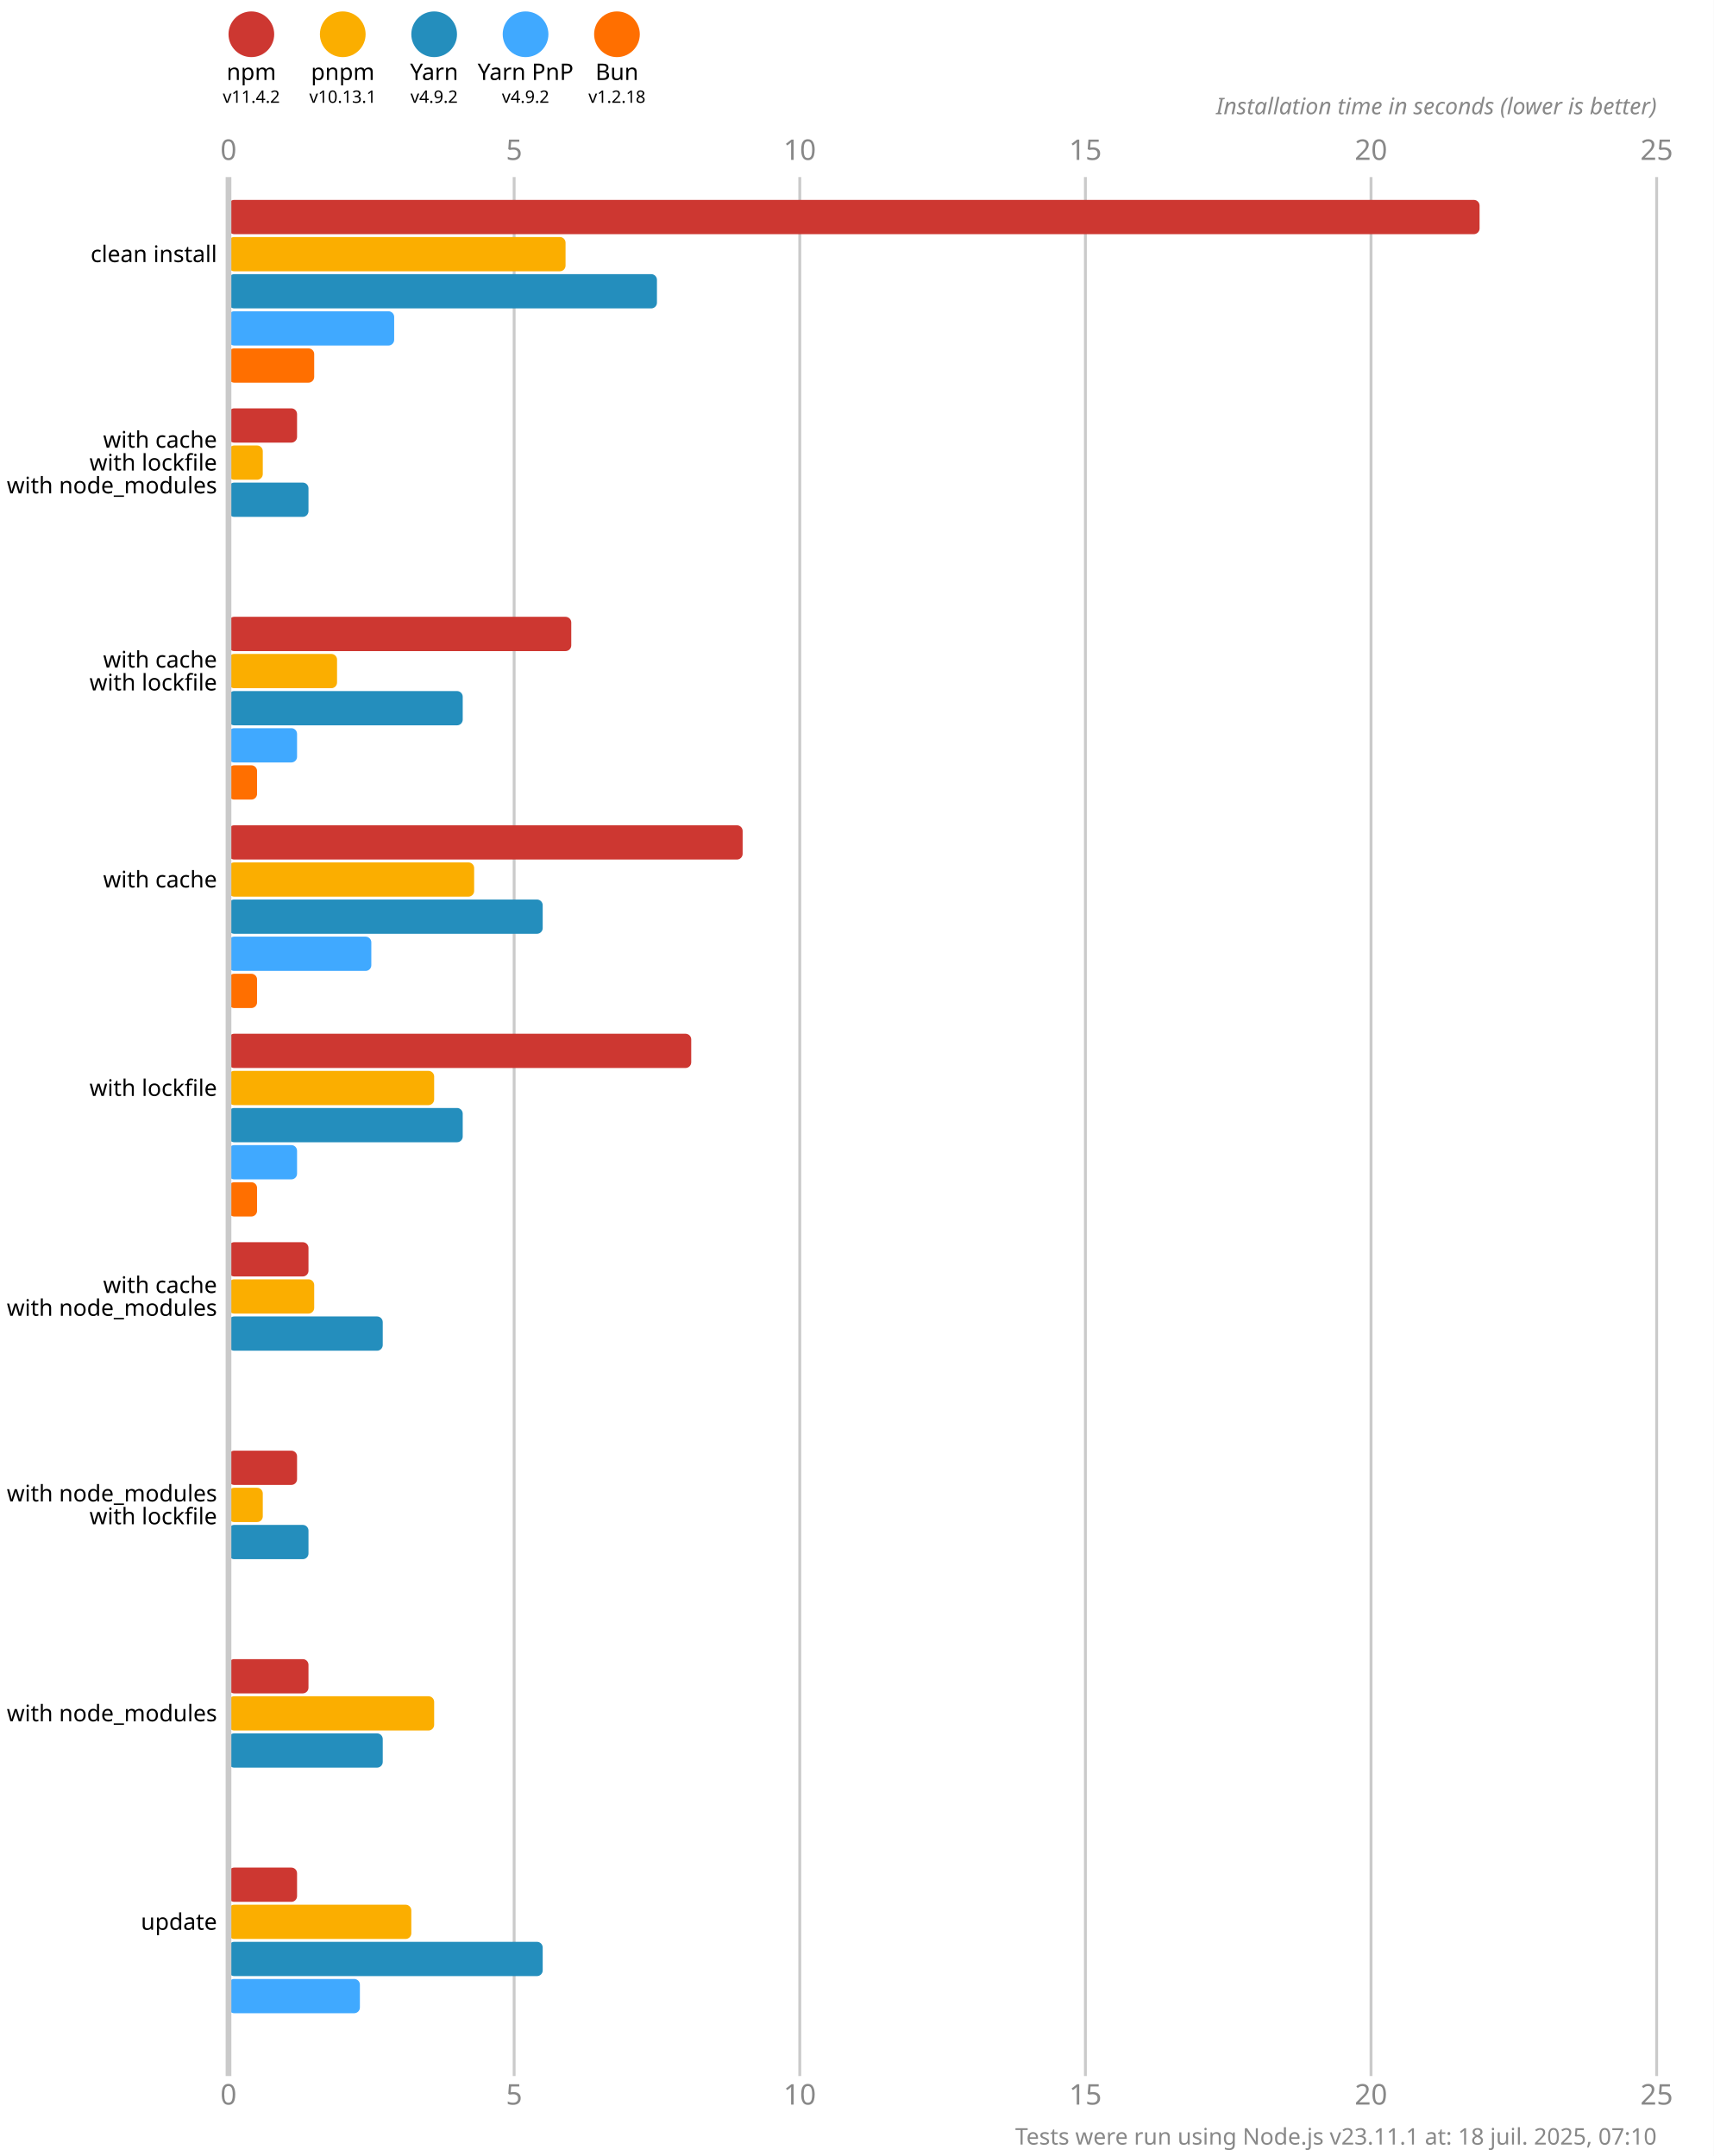
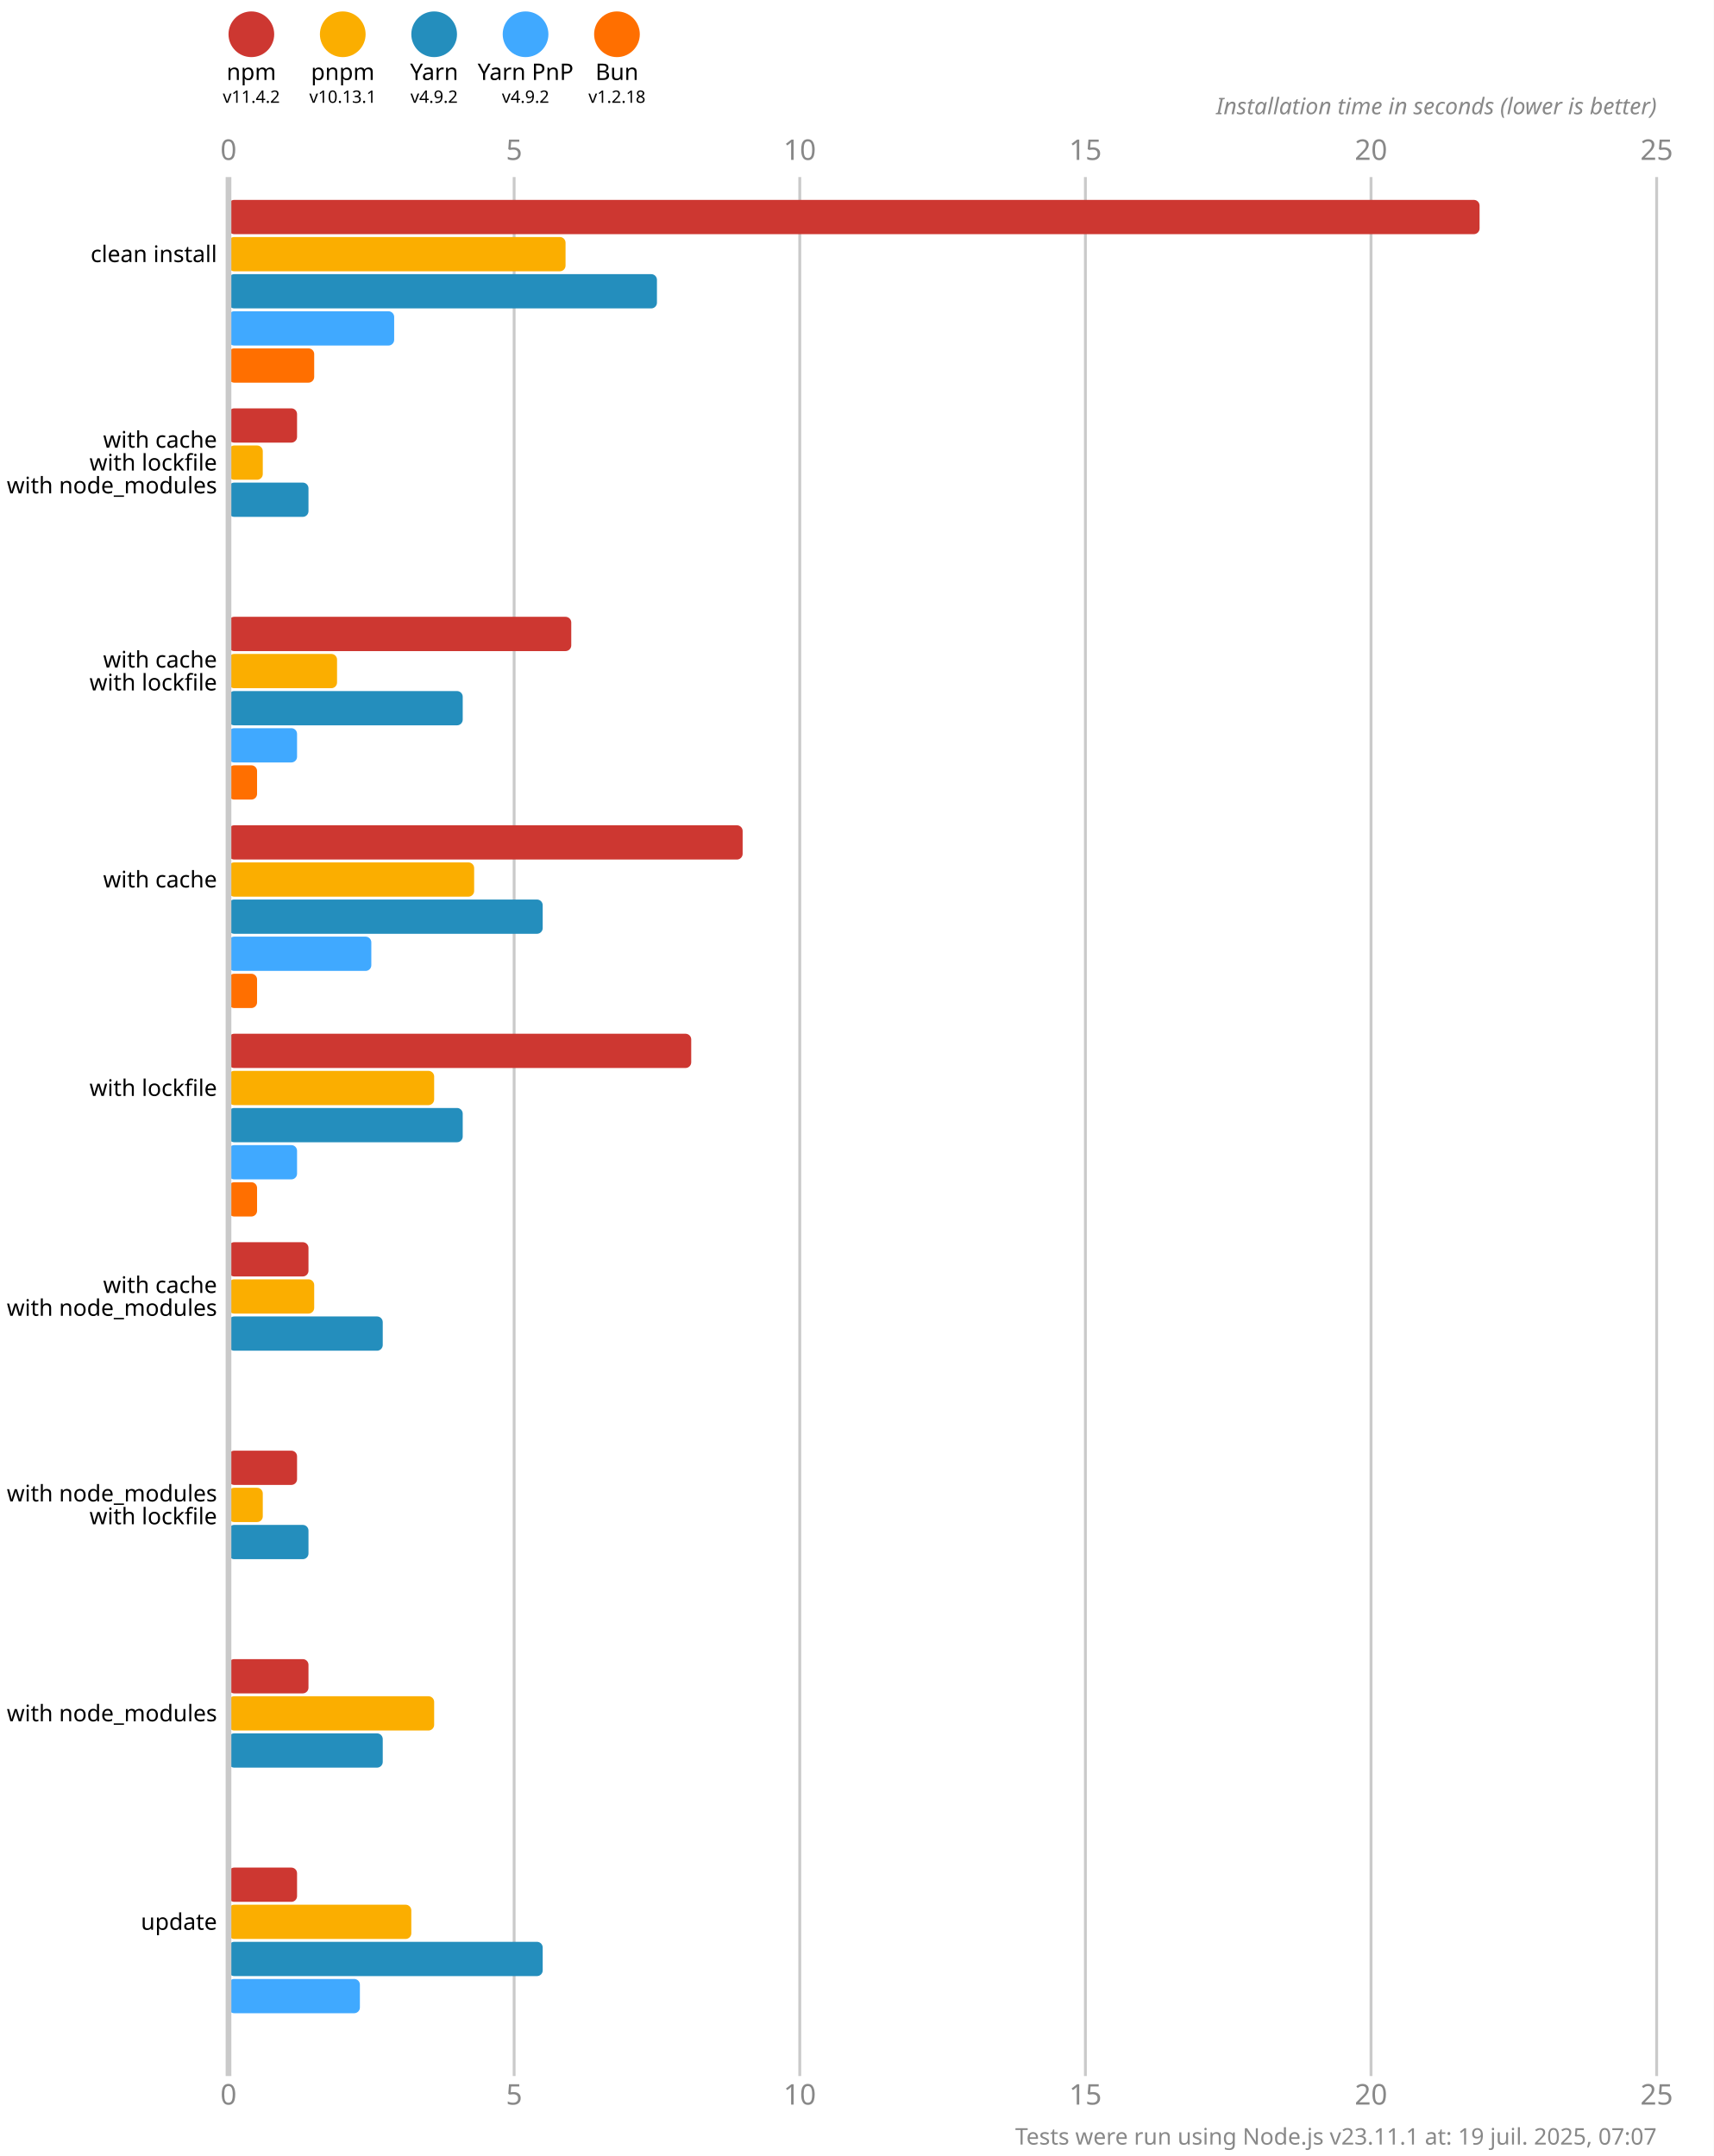
<svg xmlns="http://www.w3.org/2000/svg" version="1.1" viewBox="0 0 300 377.5">
  <style>
    .font { font-family: sans-serif; }
    .s3 { font-size: 3px; }
    .s4 { font-size: 4px; }
    .s5 { font-size: 5px; }
    .line { stroke: #cacaca; }
    .width { stroke-width: 0.5; }
    .text { fill: #888; }
  </style>
  <rect x="0" y="0" width="300" height="377.5" fill="#fff" />
  <circle cx="44" cy="6" r="4" fill="#cd3731" />
  <text x="44" y="14" class="font s4" text-anchor="middle">npm</text>
  <text x="44" y="18" class="font s3" text-anchor="middle">v11.4.2</text>
  <circle cx="60" cy="6" r="4" fill="#fbae00" />
  <text x="60" y="14" class="font s4" text-anchor="middle">pnpm</text>
  <text x="60" y="18" class="font s3" text-anchor="middle">v10.13.1</text>
  <circle cx="76" cy="6" r="4" fill="#248ebd" />
  <text x="76" y="14" class="font s4" text-anchor="middle">Yarn</text>
  <text x="76" y="18" class="font s3" text-anchor="middle">v4.9.2</text>
  <circle cx="92" cy="6" r="4" fill="#40a9ff" />
  <text x="92" y="14" class="font s4" text-anchor="middle">Yarn PnP</text>
  <text x="92" y="18" class="font s3" text-anchor="middle">v4.9.2</text>
  <circle cx="108" cy="6" r="4" fill="#ff6f00" />
  <text x="108" y="14" class="font s4" text-anchor="middle">Bun</text>
  <text x="108" y="18" class="font s3" text-anchor="middle">v1.2.18</text>
  <text x="40" y="28" class="font s5 text" text-anchor="middle">0</text>
  <text x="40" y="368.5" class="font s5 text" text-anchor="middle">0</text>
  <line x1="90" y1="31" x2="90" y2="363.5" class="line width" />
  <text x="90" y="28" class="font s5 text" text-anchor="middle">5</text>
  <text x="90" y="368.5" class="font s5 text" text-anchor="middle">5</text>
  <line x1="140" y1="31" x2="140" y2="363.5" class="line width" />
  <text x="140" y="28" class="font s5 text" text-anchor="middle">10</text>
  <text x="140" y="368.5" class="font s5 text" text-anchor="middle">10</text>
  <line x1="190" y1="31" x2="190" y2="363.5" class="line width" />
  <text x="190" y="28" class="font s5 text" text-anchor="middle">15</text>
  <text x="190" y="368.5" class="font s5 text" text-anchor="middle">15</text>
  <line x1="240" y1="31" x2="240" y2="363.5" class="line width" />
  <text x="240" y="28" class="font s5 text" text-anchor="middle">20</text>
  <text x="240" y="368.5" class="font s5 text" text-anchor="middle">20</text>
  <line x1="290" y1="31" x2="290" y2="363.5" class="line width" />
  <text x="290" y="28" class="font s5 text" text-anchor="middle">25</text>
  <text x="290" y="368.5" class="font s5 text" text-anchor="middle">25</text>
  <text x="290" y="20" class="font s4 text" font-style="italic" text-anchor="end">Installation time in seconds (lower is better)</text>
  <rect x="40" y="35" width="219" height="6" fill="#cd3731" rx="1" ry="1" />
  <rect x="40" y="41.5" width="59" height="6" fill="#fbae00" rx="1" ry="1" />
  <rect x="40" y="48" width="75" height="6" fill="#248ebd" rx="1" ry="1" />
  <rect x="40" y="54.5" width="29" height="6" fill="#40a9ff" rx="1" ry="1" />
  <rect x="40" y="61" width="15" height="6" fill="#ff6f00" rx="1" ry="1" />
  <rect x="40" y="71.5" width="12" height="6" fill="#cd3731" rx="1" ry="1" />
  <rect x="40" y="78" width="6" height="6" fill="#fbae00" rx="1" ry="1" />
  <rect x="40" y="84.5" width="14" height="6" fill="#248ebd" rx="1" ry="1" />
  <rect x="40" y="91" width="0" height="6" fill="#40a9ff" rx="1" ry="1" />
  <rect x="40" y="97.5" width="0" height="6" fill="#ff6f00" rx="1" ry="1" />
  <rect x="40" y="108" width="60" height="6" fill="#cd3731" rx="1" ry="1" />
  <rect x="40" y="114.5" width="19" height="6" fill="#fbae00" rx="1" ry="1" />
  <rect x="40" y="121" width="41" height="6" fill="#248ebd" rx="1" ry="1" />
  <rect x="40" y="127.5" width="12" height="6" fill="#40a9ff" rx="1" ry="1" />
  <rect x="40" y="134" width="5" height="6" fill="#ff6f00" rx="1" ry="1" />
  <rect x="40" y="144.5" width="90" height="6" fill="#cd3731" rx="1" ry="1" />
  <rect x="40" y="151" width="43" height="6" fill="#fbae00" rx="1" ry="1" />
  <rect x="40" y="157.5" width="55" height="6" fill="#248ebd" rx="1" ry="1" />
  <rect x="40" y="164" width="25" height="6" fill="#40a9ff" rx="1" ry="1" />
  <rect x="40" y="170.5" width="5" height="6" fill="#ff6f00" rx="1" ry="1" />
  <rect x="40" y="181" width="81" height="6" fill="#cd3731" rx="1" ry="1" />
  <rect x="40" y="187.5" width="36" height="6" fill="#fbae00" rx="1" ry="1" />
  <rect x="40" y="194" width="41" height="6" fill="#248ebd" rx="1" ry="1" />
  <rect x="40" y="200.5" width="12" height="6" fill="#40a9ff" rx="1" ry="1" />
  <rect x="40" y="207" width="5" height="6" fill="#ff6f00" rx="1" ry="1" />
  <rect x="40" y="217.5" width="14" height="6" fill="#cd3731" rx="1" ry="1" />
  <rect x="40" y="224" width="15" height="6" fill="#fbae00" rx="1" ry="1" />
  <rect x="40" y="230.5" width="27" height="6" fill="#248ebd" rx="1" ry="1" />
  <rect x="40" y="237" width="0" height="6" fill="#40a9ff" rx="1" ry="1" />
  <rect x="40" y="243.5" width="0" height="6" fill="#ff6f00" rx="1" ry="1" />
  <rect x="40" y="254" width="12" height="6" fill="#cd3731" rx="1" ry="1" />
  <rect x="40" y="260.5" width="6" height="6" fill="#fbae00" rx="1" ry="1" />
  <rect x="40" y="267" width="14" height="6" fill="#248ebd" rx="1" ry="1" />
  <rect x="40" y="273.5" width="0" height="6" fill="#40a9ff" rx="1" ry="1" />
  <rect x="40" y="280" width="0" height="6" fill="#ff6f00" rx="1" ry="1" />
  <rect x="40" y="290.5" width="14" height="6" fill="#cd3731" rx="1" ry="1" />
  <rect x="40" y="297" width="36" height="6" fill="#fbae00" rx="1" ry="1" />
  <rect x="40" y="303.5" width="27" height="6" fill="#248ebd" rx="1" ry="1" />
  <rect x="40" y="310" width="0" height="6" fill="#40a9ff" rx="1" ry="1" />
  <rect x="40" y="316.5" width="0" height="6" fill="#ff6f00" rx="1" ry="1" />
  <rect x="40" y="327" width="12" height="6" fill="#cd3731" rx="1" ry="1" />
  <rect x="40" y="333.5" width="32" height="6" fill="#fbae00" rx="1" ry="1" />
  <rect x="40" y="340" width="55" height="6" fill="#248ebd" rx="1" ry="1" />
  <rect x="40" y="346.5" width="23" height="6" fill="#40a9ff" rx="1" ry="1" />
  <rect x="40" y="353" width="0" height="6" fill="#ff6f00" rx="1" ry="1" />
  <line x1="40" y1="31" x2="40" y2="363.5" class="line" />
  <text x="38" y="44.5" class="font s4" dominant-baseline="middle" text-anchor="end">clean install</text>
  <text x="38" y="77" class="font s4" dominant-baseline="middle" text-anchor="end">with cache</text>
  <text x="38" y="81" class="font s4" dominant-baseline="middle" text-anchor="end">with lockfile</text>
  <text x="38" y="85" class="font s4" dominant-baseline="middle" text-anchor="end">with node_modules</text>
  <text x="38" y="115.5" class="font s4" dominant-baseline="middle" text-anchor="end">with cache</text>
  <text x="38" y="119.5" class="font s4" dominant-baseline="middle" text-anchor="end">with lockfile</text>
  <text x="38" y="154" class="font s4" dominant-baseline="middle" text-anchor="end">with cache</text>
  <text x="38" y="190.5" class="font s4" dominant-baseline="middle" text-anchor="end">with lockfile</text>
  <text x="38" y="225" class="font s4" dominant-baseline="middle" text-anchor="end">with cache</text>
  <text x="38" y="229" class="font s4" dominant-baseline="middle" text-anchor="end">with node_modules</text>
  <text x="38" y="261.5" class="font s4" dominant-baseline="middle" text-anchor="end">with node_modules</text>
  <text x="38" y="265.5" class="font s4" dominant-baseline="middle" text-anchor="end">with lockfile</text>
  <text x="38" y="300" class="font s4" dominant-baseline="middle" text-anchor="end">with node_modules</text>
  <text x="38" y="336.5" class="font s4" dominant-baseline="middle" text-anchor="end">update</text>
-   <text x="290" y="375.5" class="font s4 text" text-anchor="end">Tests were run using Node.js v23.11.1 at: 18 juil. 2025, 07:10</text>
+   <text x="290" y="375.5" class="font s4 text" text-anchor="end">Tests were run using Node.js v23.11.1 at: 19 juil. 2025, 07:07</text>
</svg>
